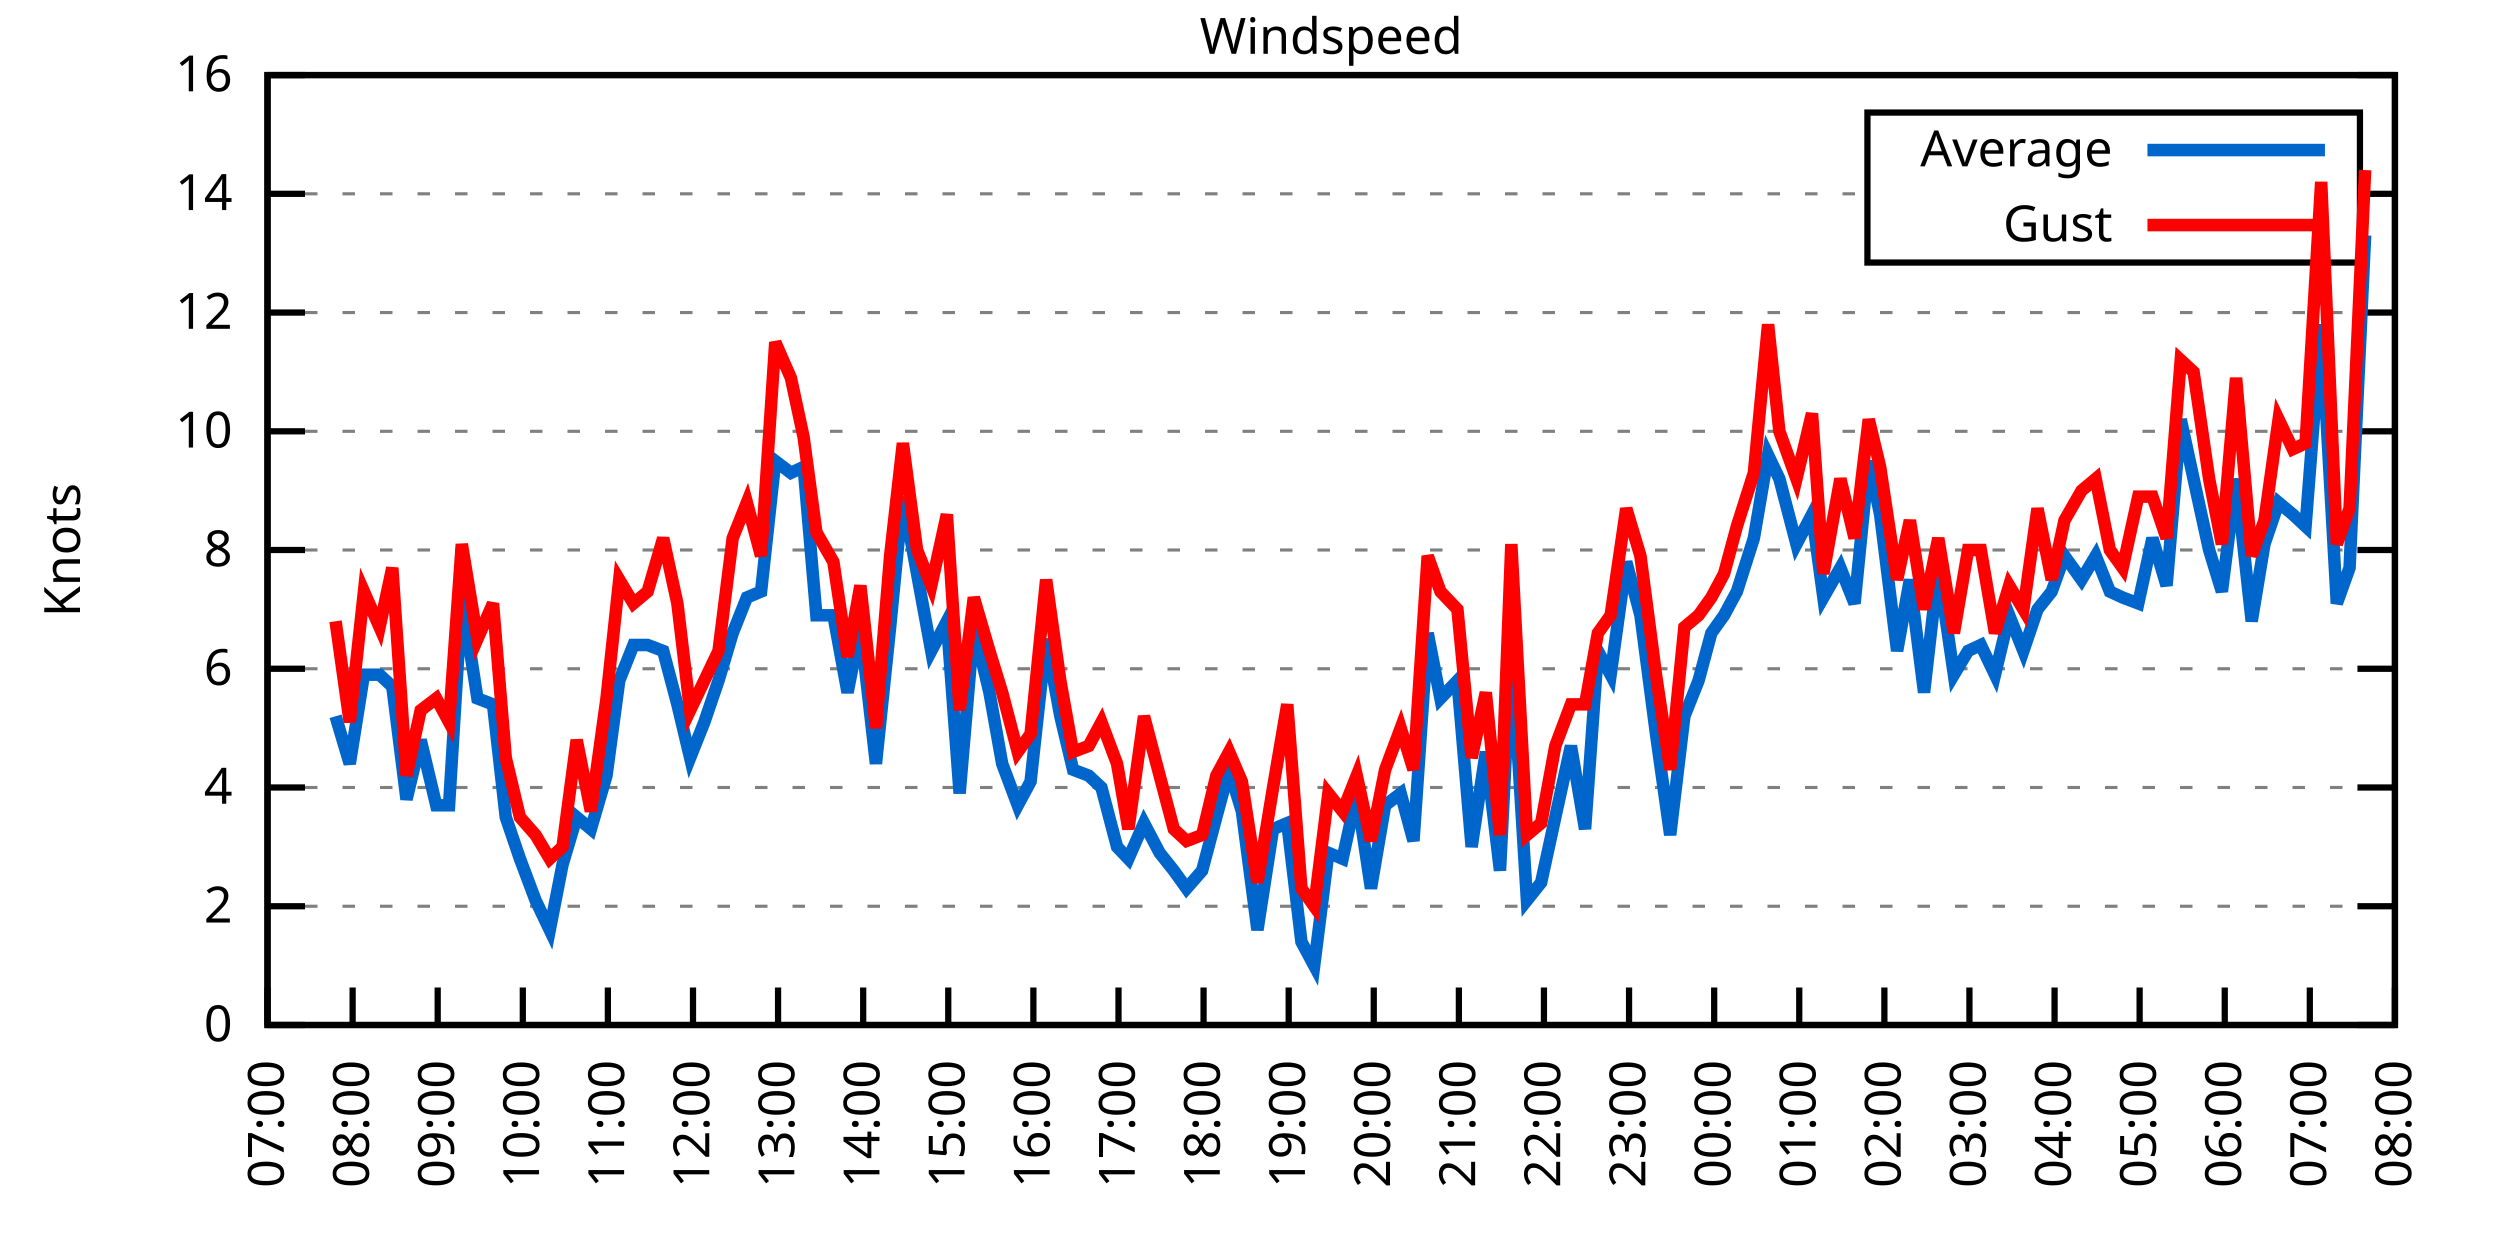
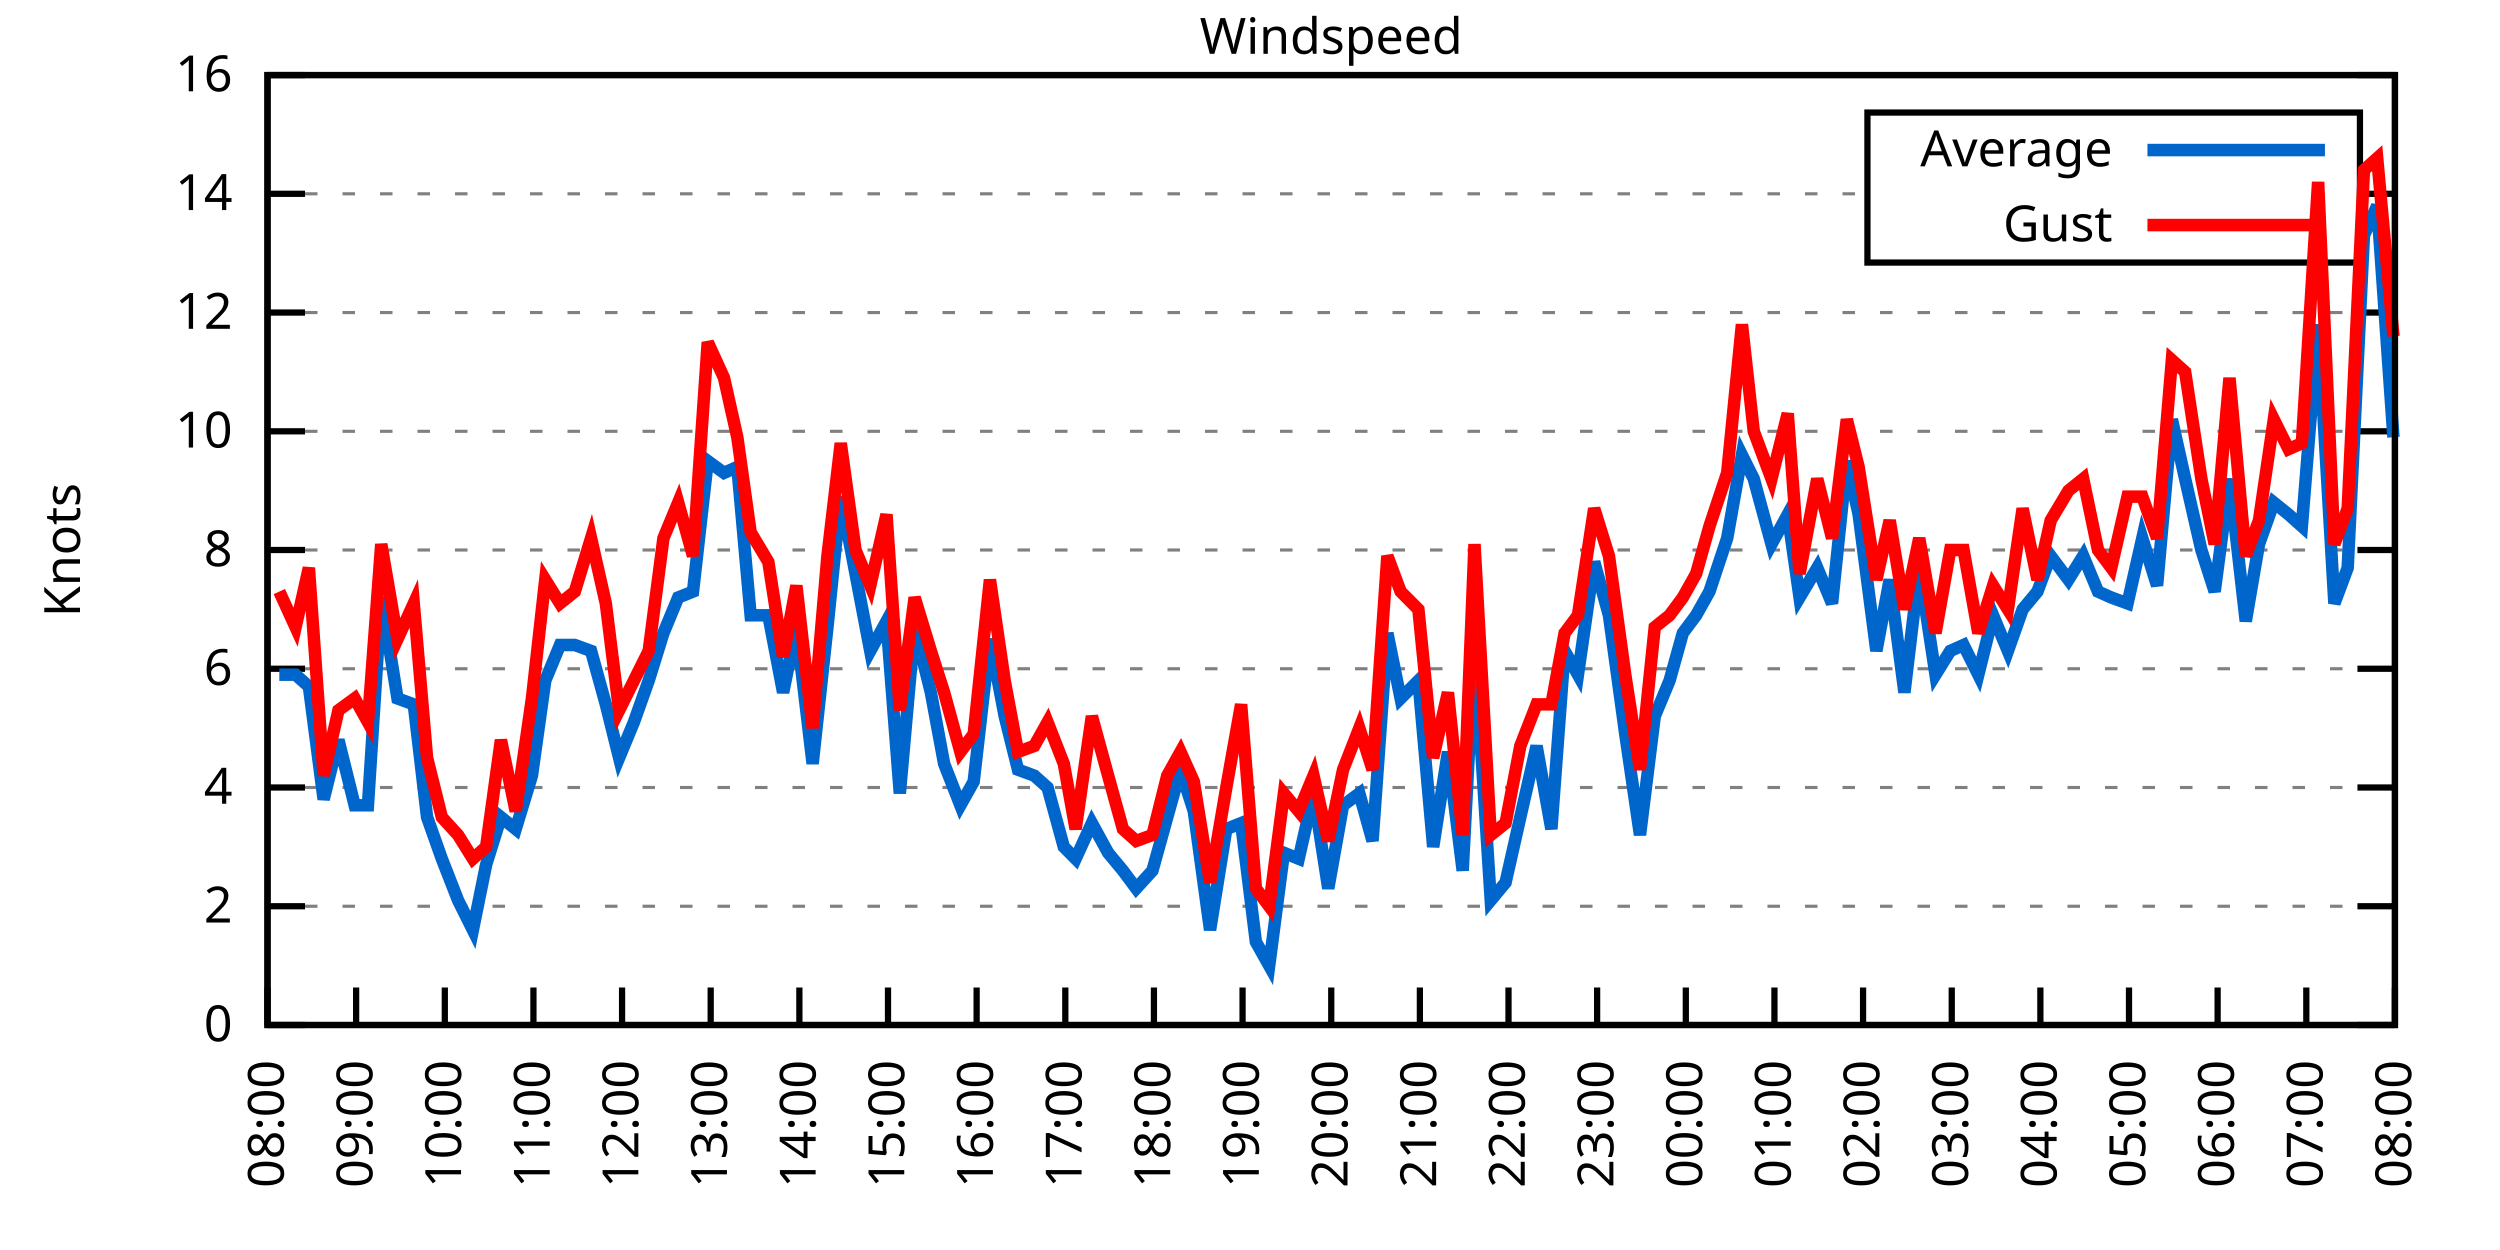
<svg xmlns="http://www.w3.org/2000/svg" xmlns:xlink="http://www.w3.org/1999/xlink" width="400" height="200" viewBox="0 0 400 200">
  <g id="gnuplot_canvas">
    <rect x="0" y="0" width="400" height="200" fill="none" />
    <defs>
      <circle id="gpDot" r="0.5" stroke-width="0.5" stroke="currentColor" />
      <path id="gpPt0" stroke-width="0.333" stroke="currentColor" d="M-1,0 h2 M0,-1 v2" />
      <path id="gpPt1" stroke-width="0.333" stroke="currentColor" d="M-1,-1 L1,1 M1,-1 L-1,1" />
      <path id="gpPt2" stroke-width="0.333" stroke="currentColor" d="M-1,0 L1,0 M0,-1 L0,1 M-1,-1 L1,1 M-1,1 L1,-1" />
      <rect id="gpPt3" stroke-width="0.333" stroke="currentColor" x="-1" y="-1" width="2" height="2" />
      <rect id="gpPt4" stroke-width="0.333" stroke="currentColor" fill="currentColor" x="-1" y="-1" width="2" height="2" />
      <circle id="gpPt5" stroke-width="0.333" stroke="currentColor" cx="0" cy="0" r="1" />
      <use xlink:href="#gpPt5" id="gpPt6" fill="currentColor" stroke="none" />
      <path id="gpPt7" stroke-width="0.333" stroke="currentColor" d="M0,-1.33 L-1.33,0.67 L1.33,0.67 z" />
      <use xlink:href="#gpPt7" id="gpPt8" fill="currentColor" stroke="none" />
      <use xlink:href="#gpPt7" id="gpPt9" stroke="currentColor" transform="rotate(180)" />
      <use xlink:href="#gpPt9" id="gpPt10" fill="currentColor" stroke="none" />
      <use xlink:href="#gpPt3" id="gpPt11" stroke="currentColor" transform="rotate(45)" />
      <use xlink:href="#gpPt11" id="gpPt12" fill="currentColor" stroke="none" />
      <path id="gpPt13" stroke-width="0.333" stroke="currentColor" d="M0,1.330 L1.265,0.411 L0.782,-1.067 L-0.782,-1.076 L-1.265,0.411 z" />
      <use xlink:href="#gpPt13" id="gpPt14" fill="currentColor" stroke="none" />
      <filter id="textbox" filterUnits="objectBoundingBox" x="0" y="0" height="1" width="1">
        <feFlood flood-color="white" flood-opacity="1" result="bgnd" />
        <feComposite in="SourceGraphic" in2="bgnd" operator="atop" />
      </filter>
      <filter id="greybox" filterUnits="objectBoundingBox" x="0" y="0" height="1" width="1">
        <feFlood flood-color="lightgrey" flood-opacity="1" result="grey" />
        <feComposite in="SourceGraphic" in2="grey" operator="atop" />
      </filter>
    </defs>
    <g fill="none" color="white" stroke="currentColor" stroke-width="1.00" stroke-linecap="butt" stroke-linejoin="miter">
</g>
    <g fill="none" color="black" stroke="currentColor" stroke-width="1.00" stroke-linecap="butt" stroke-linejoin="miter">
      <g stroke="none" shape-rendering="crispEdges">
        <polygon fill="rgb(255, 255, 255)" points="42.80,164.00 383.18,164.00 383.18,12.02 42.80,12.02 " />
      </g>
    </g>
    <g fill="none" color="black" stroke="currentColor" stroke-width="1.00" stroke-linecap="butt" stroke-linejoin="miter">
</g>
    <g fill="none" color="black" stroke="black" stroke-width="0.50" stroke-linecap="butt" stroke-linejoin="miter">
</g>
    <g fill="none" color="gray" stroke="currentColor" stroke-width="0.50" stroke-linecap="butt" stroke-linejoin="miter">
      <path stroke="gray" stroke-dasharray="2,4" class="gridline" d="M42.80,164.00 L383.19,164.00  " />
    </g>
    <g fill="none" color="gray" stroke="gray" stroke-width="1.00" stroke-linecap="butt" stroke-linejoin="miter">
</g>
    <g fill="none" color="black" stroke="currentColor" stroke-width="1.00" stroke-linecap="butt" stroke-linejoin="miter">
      <path stroke="black" d="M42.80,164.00 L48.80,164.00 M383.19,164.00 L377.19,164.00  " />
      <g transform="translate(37.20,166.60)" stroke="none" fill="black" font-family="Sans" font-size="8.00" text-anchor="end">
        <text>
          <tspan font-family="Sans"> 0</tspan>
        </text>
      </g>
    </g>
    <g fill="none" color="black" stroke="currentColor" stroke-width="1.00" stroke-linecap="butt" stroke-linejoin="miter">
</g>
    <g fill="none" color="black" stroke="black" stroke-width="0.50" stroke-linecap="butt" stroke-linejoin="miter">
</g>
    <g fill="none" color="gray" stroke="currentColor" stroke-width="0.50" stroke-linecap="butt" stroke-linejoin="miter">
      <path stroke="gray" stroke-dasharray="2,4" class="gridline" d="M42.80,145.00 L383.19,145.00  " />
    </g>
    <g fill="none" color="gray" stroke="gray" stroke-width="1.00" stroke-linecap="butt" stroke-linejoin="miter">
</g>
    <g fill="none" color="black" stroke="currentColor" stroke-width="1.00" stroke-linecap="butt" stroke-linejoin="miter">
      <path stroke="black" d="M42.80,145.00 L48.80,145.00 M383.19,145.00 L377.19,145.00  " />
      <g transform="translate(37.20,147.60)" stroke="none" fill="black" font-family="Sans" font-size="8.00" text-anchor="end">
        <text>
          <tspan font-family="Sans"> 2</tspan>
        </text>
      </g>
    </g>
    <g fill="none" color="black" stroke="currentColor" stroke-width="1.00" stroke-linecap="butt" stroke-linejoin="miter">
</g>
    <g fill="none" color="black" stroke="black" stroke-width="0.50" stroke-linecap="butt" stroke-linejoin="miter">
</g>
    <g fill="none" color="gray" stroke="currentColor" stroke-width="0.50" stroke-linecap="butt" stroke-linejoin="miter">
      <path stroke="gray" stroke-dasharray="2,4" class="gridline" d="M42.80,126.00 L383.19,126.00  " />
    </g>
    <g fill="none" color="gray" stroke="gray" stroke-width="1.00" stroke-linecap="butt" stroke-linejoin="miter">
</g>
    <g fill="none" color="black" stroke="currentColor" stroke-width="1.00" stroke-linecap="butt" stroke-linejoin="miter">
      <path stroke="black" d="M42.80,126.00 L48.80,126.00 M383.19,126.00 L377.19,126.00  " />
      <g transform="translate(37.20,128.60)" stroke="none" fill="black" font-family="Sans" font-size="8.00" text-anchor="end">
        <text>
          <tspan font-family="Sans"> 4</tspan>
        </text>
      </g>
    </g>
    <g fill="none" color="black" stroke="currentColor" stroke-width="1.00" stroke-linecap="butt" stroke-linejoin="miter">
</g>
    <g fill="none" color="black" stroke="black" stroke-width="0.50" stroke-linecap="butt" stroke-linejoin="miter">
</g>
    <g fill="none" color="gray" stroke="currentColor" stroke-width="0.50" stroke-linecap="butt" stroke-linejoin="miter">
      <path stroke="gray" stroke-dasharray="2,4" class="gridline" d="M42.80,107.00 L383.19,107.00  " />
    </g>
    <g fill="none" color="gray" stroke="gray" stroke-width="1.00" stroke-linecap="butt" stroke-linejoin="miter">
</g>
    <g fill="none" color="black" stroke="currentColor" stroke-width="1.00" stroke-linecap="butt" stroke-linejoin="miter">
      <path stroke="black" d="M42.80,107.00 L48.80,107.00 M383.19,107.00 L377.19,107.00  " />
      <g transform="translate(37.20,109.60)" stroke="none" fill="black" font-family="Sans" font-size="8.00" text-anchor="end">
        <text>
          <tspan font-family="Sans"> 6</tspan>
        </text>
      </g>
    </g>
    <g fill="none" color="black" stroke="currentColor" stroke-width="1.00" stroke-linecap="butt" stroke-linejoin="miter">
</g>
    <g fill="none" color="black" stroke="black" stroke-width="0.50" stroke-linecap="butt" stroke-linejoin="miter">
</g>
    <g fill="none" color="gray" stroke="currentColor" stroke-width="0.50" stroke-linecap="butt" stroke-linejoin="miter">
      <path stroke="gray" stroke-dasharray="2,4" class="gridline" d="M42.80,88.00 L383.19,88.00  " />
    </g>
    <g fill="none" color="gray" stroke="gray" stroke-width="1.00" stroke-linecap="butt" stroke-linejoin="miter">
</g>
    <g fill="none" color="black" stroke="currentColor" stroke-width="1.00" stroke-linecap="butt" stroke-linejoin="miter">
      <path stroke="black" d="M42.80,88.00 L48.80,88.00 M383.19,88.00 L377.19,88.00  " />
      <g transform="translate(37.20,90.60)" stroke="none" fill="black" font-family="Sans" font-size="8.00" text-anchor="end">
        <text>
          <tspan font-family="Sans"> 8</tspan>
        </text>
      </g>
    </g>
    <g fill="none" color="black" stroke="currentColor" stroke-width="1.00" stroke-linecap="butt" stroke-linejoin="miter">
</g>
    <g fill="none" color="black" stroke="black" stroke-width="0.50" stroke-linecap="butt" stroke-linejoin="miter">
</g>
    <g fill="none" color="gray" stroke="currentColor" stroke-width="0.50" stroke-linecap="butt" stroke-linejoin="miter">
      <path stroke="gray" stroke-dasharray="2,4" class="gridline" d="M42.80,69.01 L383.19,69.01  " />
    </g>
    <g fill="none" color="gray" stroke="gray" stroke-width="1.00" stroke-linecap="butt" stroke-linejoin="miter">
</g>
    <g fill="none" color="black" stroke="currentColor" stroke-width="1.00" stroke-linecap="butt" stroke-linejoin="miter">
      <path stroke="black" d="M42.80,69.01 L48.80,69.01 M383.19,69.01 L377.19,69.01  " />
      <g transform="translate(37.20,71.61)" stroke="none" fill="black" font-family="Sans" font-size="8.00" text-anchor="end">
        <text>
          <tspan font-family="Sans"> 10</tspan>
        </text>
      </g>
    </g>
    <g fill="none" color="black" stroke="currentColor" stroke-width="1.00" stroke-linecap="butt" stroke-linejoin="miter">
</g>
    <g fill="none" color="black" stroke="black" stroke-width="0.50" stroke-linecap="butt" stroke-linejoin="miter">
</g>
    <g fill="none" color="gray" stroke="currentColor" stroke-width="0.50" stroke-linecap="butt" stroke-linejoin="miter">
      <path stroke="gray" stroke-dasharray="2,4" class="gridline" d="M42.80,50.01 L383.19,50.01  " />
    </g>
    <g fill="none" color="gray" stroke="gray" stroke-width="1.00" stroke-linecap="butt" stroke-linejoin="miter">
</g>
    <g fill="none" color="black" stroke="currentColor" stroke-width="1.00" stroke-linecap="butt" stroke-linejoin="miter">
      <path stroke="black" d="M42.80,50.01 L48.80,50.01 M383.19,50.01 L377.19,50.01  " />
      <g transform="translate(37.20,52.61)" stroke="none" fill="black" font-family="Sans" font-size="8.00" text-anchor="end">
        <text>
          <tspan font-family="Sans"> 12</tspan>
        </text>
      </g>
    </g>
    <g fill="none" color="black" stroke="currentColor" stroke-width="1.00" stroke-linecap="butt" stroke-linejoin="miter">
</g>
    <g fill="none" color="black" stroke="black" stroke-width="0.50" stroke-linecap="butt" stroke-linejoin="miter">
</g>
    <g fill="none" color="gray" stroke="currentColor" stroke-width="0.50" stroke-linecap="butt" stroke-linejoin="miter">
      <path stroke="gray" stroke-dasharray="2,4" class="gridline" d="M42.80,31.01 L298.79,31.01 M377.59,31.01 L383.19,31.01  " />
    </g>
    <g fill="none" color="gray" stroke="gray" stroke-width="1.00" stroke-linecap="butt" stroke-linejoin="miter">
</g>
    <g fill="none" color="black" stroke="currentColor" stroke-width="1.00" stroke-linecap="butt" stroke-linejoin="miter">
      <path stroke="black" d="M42.80,31.01 L48.80,31.01 M383.19,31.01 L377.19,31.01  " />
      <g transform="translate(37.20,33.61)" stroke="none" fill="black" font-family="Sans" font-size="8.00" text-anchor="end">
        <text>
          <tspan font-family="Sans"> 14</tspan>
        </text>
      </g>
    </g>
    <g fill="none" color="black" stroke="currentColor" stroke-width="1.00" stroke-linecap="butt" stroke-linejoin="miter">
</g>
    <g fill="none" color="black" stroke="black" stroke-width="0.50" stroke-linecap="butt" stroke-linejoin="miter">
</g>
    <g fill="none" color="gray" stroke="currentColor" stroke-width="0.50" stroke-linecap="butt" stroke-linejoin="miter">
      <path stroke="gray" stroke-dasharray="2,4" class="gridline" d="M42.80,12.01 L383.19,12.01  " />
    </g>
    <g fill="none" color="gray" stroke="gray" stroke-width="1.00" stroke-linecap="butt" stroke-linejoin="miter">
</g>
    <g fill="none" color="black" stroke="currentColor" stroke-width="1.00" stroke-linecap="butt" stroke-linejoin="miter">
      <path stroke="black" d="M42.80,12.01 L48.80,12.01 M383.19,12.01 L377.19,12.01  " />
      <g transform="translate(37.20,14.61)" stroke="none" fill="black" font-family="Sans" font-size="8.00" text-anchor="end">
        <text>
          <tspan font-family="Sans"> 16</tspan>
        </text>
      </g>
    </g>
    <g fill="none" color="black" stroke="currentColor" stroke-width="1.00" stroke-linecap="butt" stroke-linejoin="miter">
      <path stroke="black" d="M42.80,164.00 L42.80,158.00  " />
      <g transform="translate(45.40,169.60) rotate(270.00)" stroke="none" fill="black" font-family="Sans" font-size="8.00" text-anchor="end">
        <text>
-           <tspan font-family="Sans">07:00</tspan>
-         </text>
-       </g>
-     </g>
-     <g fill="none" color="black" stroke="currentColor" stroke-width="1.00" stroke-linecap="butt" stroke-linejoin="miter">
-       <path stroke="black" d="M56.42,164.00 L56.42,158.00  " />
-       <g transform="translate(59.02,169.60) rotate(270.00)" stroke="none" fill="black" font-family="Sans" font-size="8.00" text-anchor="end">
-         <text>
          <tspan font-family="Sans">08:00</tspan>
        </text>
      </g>
    </g>
    <g fill="none" color="black" stroke="currentColor" stroke-width="1.00" stroke-linecap="butt" stroke-linejoin="miter">
-       <path stroke="black" d="M70.03,164.00 L70.03,158.00  " />
-       <g transform="translate(72.63,169.60) rotate(270.00)" stroke="none" fill="black" font-family="Sans" font-size="8.00" text-anchor="end">
+       <path stroke="black" d="M56.98,164.00 L56.98,158.00  " />
+       <g transform="translate(59.58,169.60) rotate(270.00)" stroke="none" fill="black" font-family="Sans" font-size="8.00" text-anchor="end">
        <text>
          <tspan font-family="Sans">09:00</tspan>
        </text>
      </g>
    </g>
    <g fill="none" color="black" stroke="currentColor" stroke-width="1.00" stroke-linecap="butt" stroke-linejoin="miter">
-       <path stroke="black" d="M83.65,164.00 L83.65,158.00  " />
-       <g transform="translate(86.25,169.60) rotate(270.00)" stroke="none" fill="black" font-family="Sans" font-size="8.00" text-anchor="end">
+       <path stroke="black" d="M71.17,164.00 L71.17,158.00  " />
+       <g transform="translate(73.77,169.60) rotate(270.00)" stroke="none" fill="black" font-family="Sans" font-size="8.00" text-anchor="end">
        <text>
          <tspan font-family="Sans">10:00</tspan>
        </text>
      </g>
    </g>
    <g fill="none" color="black" stroke="currentColor" stroke-width="1.00" stroke-linecap="butt" stroke-linejoin="miter">
-       <path stroke="black" d="M97.26,164.00 L97.26,158.00  " />
-       <g transform="translate(99.86,169.60) rotate(270.00)" stroke="none" fill="black" font-family="Sans" font-size="8.00" text-anchor="end">
+       <path stroke="black" d="M85.35,164.00 L85.35,158.00  " />
+       <g transform="translate(87.95,169.60) rotate(270.00)" stroke="none" fill="black" font-family="Sans" font-size="8.00" text-anchor="end">
        <text>
          <tspan font-family="Sans">11:00</tspan>
        </text>
      </g>
    </g>
    <g fill="none" color="black" stroke="currentColor" stroke-width="1.00" stroke-linecap="butt" stroke-linejoin="miter">
-       <path stroke="black" d="M110.88,164.00 L110.88,158.00  " />
-       <g transform="translate(113.48,169.60) rotate(270.00)" stroke="none" fill="black" font-family="Sans" font-size="8.00" text-anchor="end">
+       <path stroke="black" d="M99.53,164.00 L99.53,158.00  " />
+       <g transform="translate(102.13,169.60) rotate(270.00)" stroke="none" fill="black" font-family="Sans" font-size="8.00" text-anchor="end">
        <text>
          <tspan font-family="Sans">12:00</tspan>
        </text>
      </g>
    </g>
    <g fill="none" color="black" stroke="currentColor" stroke-width="1.00" stroke-linecap="butt" stroke-linejoin="miter">
-       <path stroke="black" d="M124.49,164.00 L124.49,158.00  " />
-       <g transform="translate(127.09,169.60) rotate(270.00)" stroke="none" fill="black" font-family="Sans" font-size="8.00" text-anchor="end">
+       <path stroke="black" d="M113.71,164.00 L113.71,158.00  " />
+       <g transform="translate(116.31,169.60) rotate(270.00)" stroke="none" fill="black" font-family="Sans" font-size="8.00" text-anchor="end">
        <text>
          <tspan font-family="Sans">13:00</tspan>
        </text>
      </g>
    </g>
    <g fill="none" color="black" stroke="currentColor" stroke-width="1.00" stroke-linecap="butt" stroke-linejoin="miter">
-       <path stroke="black" d="M138.11,164.00 L138.11,158.00  " />
-       <g transform="translate(140.71,169.60) rotate(270.00)" stroke="none" fill="black" font-family="Sans" font-size="8.00" text-anchor="end">
+       <path stroke="black" d="M127.90,164.00 L127.90,158.00  " />
+       <g transform="translate(130.50,169.60) rotate(270.00)" stroke="none" fill="black" font-family="Sans" font-size="8.00" text-anchor="end">
        <text>
          <tspan font-family="Sans">14:00</tspan>
        </text>
      </g>
    </g>
    <g fill="none" color="black" stroke="currentColor" stroke-width="1.00" stroke-linecap="butt" stroke-linejoin="miter">
-       <path stroke="black" d="M151.72,164.00 L151.72,158.00  " />
-       <g transform="translate(154.32,169.60) rotate(270.00)" stroke="none" fill="black" font-family="Sans" font-size="8.00" text-anchor="end">
+       <path stroke="black" d="M142.08,164.00 L142.08,158.00  " />
+       <g transform="translate(144.68,169.60) rotate(270.00)" stroke="none" fill="black" font-family="Sans" font-size="8.00" text-anchor="end">
        <text>
          <tspan font-family="Sans">15:00</tspan>
        </text>
      </g>
    </g>
    <g fill="none" color="black" stroke="currentColor" stroke-width="1.00" stroke-linecap="butt" stroke-linejoin="miter">
-       <path stroke="black" d="M165.34,164.00 L165.34,158.00  " />
-       <g transform="translate(167.94,169.60) rotate(270.00)" stroke="none" fill="black" font-family="Sans" font-size="8.00" text-anchor="end">
+       <path stroke="black" d="M156.26,164.00 L156.26,158.00  " />
+       <g transform="translate(158.86,169.60) rotate(270.00)" stroke="none" fill="black" font-family="Sans" font-size="8.00" text-anchor="end">
        <text>
          <tspan font-family="Sans">16:00</tspan>
        </text>
      </g>
    </g>
    <g fill="none" color="black" stroke="currentColor" stroke-width="1.00" stroke-linecap="butt" stroke-linejoin="miter">
-       <path stroke="black" d="M178.96,164.00 L178.96,158.00  " />
-       <g transform="translate(181.56,169.60) rotate(270.00)" stroke="none" fill="black" font-family="Sans" font-size="8.00" text-anchor="end">
+       <path stroke="black" d="M170.45,164.00 L170.45,158.00  " />
+       <g transform="translate(173.05,169.60) rotate(270.00)" stroke="none" fill="black" font-family="Sans" font-size="8.00" text-anchor="end">
        <text>
          <tspan font-family="Sans">17:00</tspan>
        </text>
      </g>
    </g>
    <g fill="none" color="black" stroke="currentColor" stroke-width="1.00" stroke-linecap="butt" stroke-linejoin="miter">
-       <path stroke="black" d="M192.57,164.00 L192.57,158.00  " />
-       <g transform="translate(195.17,169.60) rotate(270.00)" stroke="none" fill="black" font-family="Sans" font-size="8.00" text-anchor="end">
+       <path stroke="black" d="M184.63,164.00 L184.63,158.00  " />
+       <g transform="translate(187.23,169.60) rotate(270.00)" stroke="none" fill="black" font-family="Sans" font-size="8.00" text-anchor="end">
        <text>
          <tspan font-family="Sans">18:00</tspan>
        </text>
      </g>
    </g>
    <g fill="none" color="black" stroke="currentColor" stroke-width="1.00" stroke-linecap="butt" stroke-linejoin="miter">
-       <path stroke="black" d="M206.19,164.00 L206.19,158.00  " />
-       <g transform="translate(208.79,169.60) rotate(270.00)" stroke="none" fill="black" font-family="Sans" font-size="8.00" text-anchor="end">
+       <path stroke="black" d="M198.81,164.00 L198.81,158.00  " />
+       <g transform="translate(201.41,169.60) rotate(270.00)" stroke="none" fill="black" font-family="Sans" font-size="8.00" text-anchor="end">
        <text>
          <tspan font-family="Sans">19:00</tspan>
        </text>
      </g>
    </g>
    <g fill="none" color="black" stroke="currentColor" stroke-width="1.00" stroke-linecap="butt" stroke-linejoin="miter">
-       <path stroke="black" d="M219.80,164.00 L219.80,158.00  " />
-       <g transform="translate(222.40,169.60) rotate(270.00)" stroke="none" fill="black" font-family="Sans" font-size="8.00" text-anchor="end">
+       <path stroke="black" d="M213.00,164.00 L213.00,158.00  " />
+       <g transform="translate(215.60,169.60) rotate(270.00)" stroke="none" fill="black" font-family="Sans" font-size="8.00" text-anchor="end">
        <text>
          <tspan font-family="Sans">20:00</tspan>
        </text>
      </g>
    </g>
    <g fill="none" color="black" stroke="currentColor" stroke-width="1.00" stroke-linecap="butt" stroke-linejoin="miter">
-       <path stroke="black" d="M233.42,164.00 L233.42,158.00  " />
-       <g transform="translate(236.02,169.60) rotate(270.00)" stroke="none" fill="black" font-family="Sans" font-size="8.00" text-anchor="end">
+       <path stroke="black" d="M227.18,164.00 L227.18,158.00  " />
+       <g transform="translate(229.78,169.60) rotate(270.00)" stroke="none" fill="black" font-family="Sans" font-size="8.00" text-anchor="end">
        <text>
          <tspan font-family="Sans">21:00</tspan>
        </text>
      </g>
    </g>
    <g fill="none" color="black" stroke="currentColor" stroke-width="1.00" stroke-linecap="butt" stroke-linejoin="miter">
-       <path stroke="black" d="M247.03,164.00 L247.03,158.00  " />
-       <g transform="translate(249.63,169.60) rotate(270.00)" stroke="none" fill="black" font-family="Sans" font-size="8.00" text-anchor="end">
+       <path stroke="black" d="M241.36,164.00 L241.36,158.00  " />
+       <g transform="translate(243.96,169.60) rotate(270.00)" stroke="none" fill="black" font-family="Sans" font-size="8.00" text-anchor="end">
        <text>
          <tspan font-family="Sans">22:00</tspan>
        </text>
      </g>
    </g>
    <g fill="none" color="black" stroke="currentColor" stroke-width="1.00" stroke-linecap="butt" stroke-linejoin="miter">
-       <path stroke="black" d="M260.65,164.00 L260.65,158.00  " />
-       <g transform="translate(263.25,169.60) rotate(270.00)" stroke="none" fill="black" font-family="Sans" font-size="8.00" text-anchor="end">
+       <path stroke="black" d="M255.54,164.00 L255.54,158.00  " />
+       <g transform="translate(258.14,169.60) rotate(270.00)" stroke="none" fill="black" font-family="Sans" font-size="8.00" text-anchor="end">
        <text>
          <tspan font-family="Sans">23:00</tspan>
        </text>
      </g>
    </g>
    <g fill="none" color="black" stroke="currentColor" stroke-width="1.00" stroke-linecap="butt" stroke-linejoin="miter">
-       <path stroke="black" d="M274.27,164.00 L274.27,158.00  " />
-       <g transform="translate(276.87,169.60) rotate(270.00)" stroke="none" fill="black" font-family="Sans" font-size="8.00" text-anchor="end">
+       <path stroke="black" d="M269.73,164.00 L269.73,158.00  " />
+       <g transform="translate(272.33,169.60) rotate(270.00)" stroke="none" fill="black" font-family="Sans" font-size="8.00" text-anchor="end">
        <text>
          <tspan font-family="Sans">00:00</tspan>
        </text>
      </g>
    </g>
    <g fill="none" color="black" stroke="currentColor" stroke-width="1.00" stroke-linecap="butt" stroke-linejoin="miter">
-       <path stroke="black" d="M287.88,164.00 L287.88,158.00  " />
-       <g transform="translate(290.48,169.60) rotate(270.00)" stroke="none" fill="black" font-family="Sans" font-size="8.00" text-anchor="end">
+       <path stroke="black" d="M283.91,164.00 L283.91,158.00  " />
+       <g transform="translate(286.51,169.60) rotate(270.00)" stroke="none" fill="black" font-family="Sans" font-size="8.00" text-anchor="end">
        <text>
          <tspan font-family="Sans">01:00</tspan>
        </text>
      </g>
    </g>
    <g fill="none" color="black" stroke="currentColor" stroke-width="1.00" stroke-linecap="butt" stroke-linejoin="miter">
-       <path stroke="black" d="M301.50,164.00 L301.50,158.00  " />
-       <g transform="translate(304.10,169.60) rotate(270.00)" stroke="none" fill="black" font-family="Sans" font-size="8.00" text-anchor="end">
+       <path stroke="black" d="M298.09,164.00 L298.09,158.00  " />
+       <g transform="translate(300.69,169.60) rotate(270.00)" stroke="none" fill="black" font-family="Sans" font-size="8.00" text-anchor="end">
        <text>
          <tspan font-family="Sans">02:00</tspan>
        </text>
      </g>
    </g>
    <g fill="none" color="black" stroke="currentColor" stroke-width="1.00" stroke-linecap="butt" stroke-linejoin="miter">
-       <path stroke="black" d="M315.11,164.00 L315.11,158.00  " />
-       <g transform="translate(317.71,169.60) rotate(270.00)" stroke="none" fill="black" font-family="Sans" font-size="8.00" text-anchor="end">
+       <path stroke="black" d="M312.28,164.00 L312.28,158.00  " />
+       <g transform="translate(314.88,169.60) rotate(270.00)" stroke="none" fill="black" font-family="Sans" font-size="8.00" text-anchor="end">
        <text>
          <tspan font-family="Sans">03:00</tspan>
        </text>
      </g>
    </g>
    <g fill="none" color="black" stroke="currentColor" stroke-width="1.00" stroke-linecap="butt" stroke-linejoin="miter">
-       <path stroke="black" d="M328.73,164.00 L328.73,158.00  " />
-       <g transform="translate(331.33,169.60) rotate(270.00)" stroke="none" fill="black" font-family="Sans" font-size="8.00" text-anchor="end">
+       <path stroke="black" d="M326.46,164.00 L326.46,158.00  " />
+       <g transform="translate(329.06,169.60) rotate(270.00)" stroke="none" fill="black" font-family="Sans" font-size="8.00" text-anchor="end">
        <text>
          <tspan font-family="Sans">04:00</tspan>
        </text>
      </g>
    </g>
    <g fill="none" color="black" stroke="currentColor" stroke-width="1.00" stroke-linecap="butt" stroke-linejoin="miter">
-       <path stroke="black" d="M342.34,164.00 L342.34,158.00  " />
-       <g transform="translate(344.94,169.60) rotate(270.00)" stroke="none" fill="black" font-family="Sans" font-size="8.00" text-anchor="end">
+       <path stroke="black" d="M340.64,164.00 L340.64,158.00  " />
+       <g transform="translate(343.24,169.60) rotate(270.00)" stroke="none" fill="black" font-family="Sans" font-size="8.00" text-anchor="end">
        <text>
          <tspan font-family="Sans">05:00</tspan>
        </text>
      </g>
    </g>
    <g fill="none" color="black" stroke="currentColor" stroke-width="1.00" stroke-linecap="butt" stroke-linejoin="miter">
-       <path stroke="black" d="M355.96,164.00 L355.96,158.00  " />
-       <g transform="translate(358.56,169.60) rotate(270.00)" stroke="none" fill="black" font-family="Sans" font-size="8.00" text-anchor="end">
+       <path stroke="black" d="M354.82,164.00 L354.82,158.00  " />
+       <g transform="translate(357.42,169.60) rotate(270.00)" stroke="none" fill="black" font-family="Sans" font-size="8.00" text-anchor="end">
        <text>
          <tspan font-family="Sans">06:00</tspan>
        </text>
      </g>
    </g>
    <g fill="none" color="black" stroke="currentColor" stroke-width="1.00" stroke-linecap="butt" stroke-linejoin="miter">
-       <path stroke="black" d="M369.57,164.00 L369.57,158.00  " />
-       <g transform="translate(372.17,169.60) rotate(270.00)" stroke="none" fill="black" font-family="Sans" font-size="8.00" text-anchor="end">
+       <path stroke="black" d="M369.01,164.00 L369.01,158.00  " />
+       <g transform="translate(371.61,169.60) rotate(270.00)" stroke="none" fill="black" font-family="Sans" font-size="8.00" text-anchor="end">
        <text>
          <tspan font-family="Sans">07:00</tspan>
        </text>
      </g>
    </g>
    <g fill="none" color="black" stroke="currentColor" stroke-width="1.00" stroke-linecap="butt" stroke-linejoin="miter">
      <path stroke="black" d="M383.19,164.00 L383.19,158.00  " />
      <g transform="translate(385.79,169.60) rotate(270.00)" stroke="none" fill="black" font-family="Sans" font-size="8.00" text-anchor="end">
        <text>
          <tspan font-family="Sans">08:00</tspan>
        </text>
      </g>
    </g>
    <g fill="none" color="black" stroke="currentColor" stroke-width="1.00" stroke-linecap="butt" stroke-linejoin="miter">
</g>
    <g fill="none" color="black" stroke="currentColor" stroke-width="1.00" stroke-linecap="butt" stroke-linejoin="miter">
      <path stroke="black" d="M42.80,12.01 L42.80,164.00 L383.19,164.00 L383.19,12.01 L42.80,12.01 Z  " />
    </g>
    <g fill="none" color="black" stroke="currentColor" stroke-width="1.00" stroke-linecap="butt" stroke-linejoin="miter">
</g>
    <g fill="none" color="black" stroke="currentColor" stroke-width="1.00" stroke-linecap="butt" stroke-linejoin="miter">
      <path stroke="black" d="M298.79,42.01 L298.79,18.01 L377.59,18.01 L377.59,42.01 L298.79,42.01 Z  " />
    </g>
    <g id="Windspeed_plot_1">
      <g fill="none" color="white" stroke="black" stroke-width="2.00" stroke-linecap="butt" stroke-linejoin="miter">
</g>
      <g fill="none" color="black" stroke="currentColor" stroke-width="2.00" stroke-linecap="butt" stroke-linejoin="miter">
        <g transform="translate(337.99,26.61)" stroke="none" fill="black" font-family="Sans" font-size="8.00" text-anchor="end">
          <text>
            <tspan font-family="Sans">Average</tspan>
          </text>
        </g>
      </g>
      <g fill="none" color="black" stroke="currentColor" stroke-width="2.00" stroke-linecap="butt" stroke-linejoin="miter">
-         <path stroke="rgb(  0, 102, 204)" d="M343.59,24.01 L371.99,24.01 M53.69,114.60 L55.96,122.20 L58.23,107.95 L60.73,107.95 L62.77,109.85 L65.04,127.90   L67.31,118.40 L69.80,128.85 L71.85,128.85 L73.89,95.60 L76.39,111.75 L78.88,112.70 L80.92,130.75 L83.19,137.40   L85.69,144.05 L87.96,148.80 L90.00,138.35 L92.27,130.75 L94.54,132.65 L97.04,124.10 L99.08,108.90 L101.35,103.20   L103.62,103.20 L106.11,104.15 L108.38,112.70 L110.42,121.25 L112.69,115.55 L114.96,108.90 L117.23,101.30 L119.50,95.60   L121.77,94.65 L124.04,73.76 L126.54,75.66 L128.58,74.71 L130.62,98.45 L133.34,98.45 L135.61,110.80 L137.66,100.35   L140.15,122.20 L142.42,100.35 L144.46,79.46 L146.73,91.80 L149.00,104.15 L151.50,99.40 L153.54,126.95 L155.81,100.35   L158.31,110.80 L160.35,122.20 L162.84,128.85 L164.89,125.05 L167.38,102.25 L169.65,114.60 L171.69,123.15 L174.19,124.10   L176.23,126.00 L178.73,135.50 L180.54,137.40 L183.04,131.70 L185.54,136.45 L187.81,139.30 L189.85,142.15 L192.34,139.30   L194.61,130.75 L196.66,123.15 L198.70,129.80 L201.19,148.80 L203.69,132.65 L205.96,131.70 L208.23,150.70 L210.27,154.50   L212.54,136.45 L214.81,137.40 L217.08,126.95 L219.35,142.15 L221.62,128.85 L224.11,126.95 L226.16,134.55 L228.43,101.30   L230.47,111.75 L233.19,108.90 L235.46,135.50 L237.73,120.30 L240.00,139.30 L241.81,103.20 L244.31,144.05 L246.58,141.20   L248.85,130.75 L251.35,119.35 L253.61,132.65 L255.66,104.15 L257.70,107.95 L260.20,89.90 L262.47,98.45 L264.96,117.45   L267.23,133.60 L269.50,114.60 L271.77,108.90 L273.81,101.30 L275.85,98.45 L277.90,94.65 L280.62,86.11 L282.89,72.81   L284.70,76.61 L287.43,87.06 L289.92,82.31 L291.74,95.60 L294.46,90.85 L296.73,96.55 L299.00,73.76 L300.82,82.31   L303.54,104.15 L305.58,92.75 L307.85,110.80 L310.12,90.85 L312.62,107.95 L314.89,104.15 L316.93,103.20 L319.20,107.95   L321.47,98.45 L323.74,104.15 L326.00,97.50 L328.27,94.65 L330.32,88.95 L333.04,92.75 L335.31,88.95 L337.58,94.65   L339.62,95.60 L342.12,96.55 L344.39,86.11 L346.65,93.70 L348.92,67.11 L350.97,76.61 L353.46,88.00 L355.50,94.65   L357.77,76.61 L360.27,99.40 L362.31,87.06 L364.58,80.41 L366.85,82.31 L368.89,84.21 L371.39,51.91 L373.89,96.55   L375.93,90.85 L378.42,37.66  " />
+         <path stroke="rgb(  0, 102, 204)" d="M343.59,24.01 L371.99,24.01 M44.69,107.95 L47.29,107.95 L49.42,109.85 L51.78,127.90 L54.15,118.40 L56.75,128.85   L58.87,128.85 L61.00,95.60 L63.60,111.75 L66.20,112.70 L68.33,130.75 L70.69,137.40 L73.29,144.05 L75.66,148.80   L77.78,138.35 L80.15,130.75 L82.51,132.65 L85.11,124.10 L87.24,108.90 L89.60,103.20 L91.97,103.20 L94.57,104.15   L96.93,112.70 L99.06,121.25 L101.42,115.55 L103.79,108.90 L106.15,101.30 L108.51,95.60 L110.88,94.65 L113.24,73.76   L115.84,75.66 L117.97,74.71 L120.10,98.45 L122.93,98.45 L125.30,110.80 L127.42,100.35 L130.02,122.20 L132.39,100.35   L134.52,79.46 L136.88,91.80 L139.24,104.15 L141.84,99.40 L143.97,126.95 L146.34,100.35 L148.94,110.80 L151.06,122.20   L153.66,128.85 L155.79,125.05 L158.39,102.25 L160.75,114.60 L162.88,123.15 L165.48,124.10 L167.61,126.00 L170.21,135.50   L172.10,137.40 L174.70,131.70 L177.30,136.45 L179.67,139.30 L181.79,142.15 L184.39,139.30 L186.76,130.75 L188.88,123.15   L191.01,129.80 L193.61,148.80 L196.21,132.65 L198.58,131.70 L200.94,150.70 L203.07,154.50 L205.43,136.45 L207.79,137.40   L210.16,126.95 L212.52,142.15 L214.89,128.85 L217.49,126.95 L219.61,134.55 L221.98,101.30 L224.10,111.75 L226.94,108.90   L229.31,135.50 L231.67,120.30 L234.03,139.30 L235.92,103.20 L238.52,144.05 L240.89,141.20 L243.25,130.75 L245.85,119.35   L248.22,132.65 L250.34,104.15 L252.47,107.95 L255.07,89.90 L257.43,98.45 L260.04,117.45 L262.40,133.60 L264.76,114.60   L267.13,108.90 L269.25,101.30 L271.38,98.45 L273.51,94.65 L276.35,86.11 L278.71,72.81 L280.60,76.61 L283.44,87.06   L286.04,82.31 L287.93,95.60 L290.76,90.85 L293.13,96.55 L295.49,73.76 L297.38,82.31 L300.22,104.15 L302.35,92.75   L304.71,110.80 L307.08,90.85 L309.68,107.95 L312.04,104.15 L314.17,103.20 L316.53,107.95 L318.89,98.45 L321.26,104.15   L323.62,97.50 L325.99,94.65 L328.11,88.95 L330.95,92.75 L333.31,88.95 L335.68,94.65 L337.80,95.60 L340.40,96.55   L342.77,86.11 L345.13,93.70 L347.50,67.11 L349.62,76.61 L352.22,88.00 L354.35,94.65 L356.72,76.61 L359.32,99.40   L361.44,87.06 L363.81,80.41 L366.17,82.31 L368.30,84.21 L370.90,51.91 L373.50,96.55 L375.63,90.85 L378.23,37.66   L380.35,32.91 L382.95,69.96  " />
      </g>
    </g>
    <g id="Windspeed_plot_2">
      <g fill="none" color="black" stroke="currentColor" stroke-width="2.00" stroke-linecap="butt" stroke-linejoin="miter">
        <g transform="translate(337.99,38.61)" stroke="none" fill="black" font-family="Sans" font-size="8.00" text-anchor="end">
          <text>
            <tspan font-family="Sans">Gust</tspan>
          </text>
        </g>
      </g>
      <g fill="none" color="black" stroke="currentColor" stroke-width="2.00" stroke-linecap="butt" stroke-linejoin="miter">
-         <path stroke="rgb(255,   0,   0)" d="M343.59,36.01 L371.99,36.01 M53.69,99.40 L55.96,115.55 L58.23,94.65 L60.73,100.35 L62.77,90.85 L65.04,124.10   L67.31,113.65 L69.80,111.75 L71.85,115.55 L73.89,87.06 L76.39,102.25 L78.88,96.55 L80.92,121.25 L83.19,130.75   L85.69,133.60 L87.96,137.40 L90.00,135.50 L92.27,118.40 L94.54,129.80 L97.04,111.75 L99.08,92.75 L101.35,96.55   L103.62,94.65 L106.11,86.11 L108.38,96.55 L110.42,113.65 L112.69,108.90 L114.96,104.15 L117.23,86.11 L119.50,80.41   L121.77,88.95 L124.04,54.76 L126.54,60.46 L128.58,69.96 L130.62,85.16 L133.34,89.90 L135.61,105.10 L137.66,93.70   L140.15,116.50 L142.42,88.95 L144.46,70.91 L146.73,88.00 L149.00,93.70 L151.50,82.31 L153.54,113.65 L155.81,95.60   L158.31,104.15 L160.35,110.80 L162.84,120.30 L164.89,117.45 L167.38,92.75 L169.65,108.90 L171.69,120.30 L174.19,119.35   L176.23,115.55 L178.73,122.20 L180.54,132.65 L183.04,114.60 L185.54,124.10 L187.81,132.65 L189.85,134.55 L192.34,133.60   L194.61,124.10 L196.66,120.30 L198.70,125.05 L201.19,141.20 L203.69,126.00 L205.96,112.70 L208.23,142.15 L210.27,145.00   L212.54,126.95 L214.81,129.80 L217.08,124.10 L219.35,134.55 L221.62,123.15 L224.11,116.50 L226.16,123.15 L228.43,88.95   L230.47,94.65 L233.19,97.50 L235.46,121.25 L237.73,110.80 L240.00,133.60 L241.81,87.06 L244.31,133.60 L246.58,131.70   L248.85,119.35 L251.35,112.70 L253.61,112.70 L255.66,101.30 L257.70,98.45 L260.20,81.36 L262.47,88.95 L264.96,107.95   L267.23,123.15 L269.50,100.35 L271.77,98.45 L273.81,95.60 L275.85,91.80 L277.90,84.21 L280.62,75.66 L282.89,51.91   L284.70,69.01 L287.43,76.61 L289.92,66.16 L291.74,91.80 L294.46,76.61 L296.73,86.11 L299.00,67.11 L300.82,74.71   L303.54,92.75 L305.58,83.26 L307.85,97.50 L310.12,86.11 L312.62,101.30 L314.89,88.00 L316.93,88.00 L319.20,101.30   L321.47,93.70 L323.74,97.50 L326.00,81.36 L328.27,92.75 L330.32,83.26 L333.04,78.51 L335.31,76.61 L337.58,88.00   L339.62,90.85 L342.12,79.46 L344.39,79.46 L346.65,86.11 L348.92,57.61 L350.97,59.51 L353.46,76.61 L355.50,87.06   L357.77,60.46 L360.27,88.95 L362.31,83.26 L364.58,67.11 L366.85,71.86 L368.89,70.91 L371.39,29.11 L373.89,87.06   L375.93,81.36 L378.42,27.21  " />
+         <path stroke="rgb(255,   0,   0)" d="M343.59,36.01 L371.99,36.01 M44.69,94.65 L47.29,100.35 L49.42,90.85 L51.78,124.10 L54.15,113.65 L56.75,111.75   L58.87,115.55 L61.00,87.06 L63.60,102.25 L66.20,96.55 L68.33,121.25 L70.69,130.75 L73.29,133.60 L75.66,137.40   L77.78,135.50 L80.15,118.40 L82.51,129.80 L85.11,111.75 L87.24,92.75 L89.60,96.55 L91.97,94.65 L94.57,86.11   L96.93,96.55 L99.06,113.65 L101.42,108.90 L103.79,104.15 L106.15,86.11 L108.51,80.41 L110.88,88.95 L113.24,54.76   L115.84,60.46 L117.97,69.96 L120.10,85.16 L122.93,89.90 L125.30,105.10 L127.42,93.70 L130.02,116.50 L132.39,88.95   L134.52,70.91 L136.88,88.00 L139.24,93.70 L141.84,82.31 L143.97,113.65 L146.34,95.60 L148.94,104.15 L151.06,110.80   L153.66,120.30 L155.79,117.45 L158.39,92.75 L160.75,108.90 L162.88,120.30 L165.48,119.35 L167.61,115.55 L170.21,122.20   L172.10,132.65 L174.70,114.60 L177.30,124.10 L179.67,132.65 L181.79,134.55 L184.39,133.60 L186.76,124.10 L188.88,120.30   L191.01,125.05 L193.61,141.20 L196.21,126.00 L198.58,112.70 L200.94,142.15 L203.07,145.00 L205.43,126.95 L207.79,129.80   L210.16,124.10 L212.52,134.55 L214.89,123.15 L217.49,116.50 L219.61,123.15 L221.98,88.95 L224.10,94.65 L226.94,97.50   L229.31,121.25 L231.67,110.80 L234.03,133.60 L235.92,87.06 L238.52,133.60 L240.89,131.70 L243.25,119.35 L245.85,112.70   L248.22,112.70 L250.34,101.30 L252.47,98.45 L255.07,81.36 L257.43,88.95 L260.04,107.95 L262.40,123.15 L264.76,100.35   L267.13,98.45 L269.25,95.60 L271.38,91.80 L273.51,84.21 L276.35,75.66 L278.71,51.91 L280.60,69.01 L283.44,76.61   L286.04,66.16 L287.93,91.80 L290.76,76.61 L293.13,86.11 L295.49,67.11 L297.38,74.71 L300.22,92.75 L302.35,83.26   L304.71,97.50 L307.08,86.11 L309.68,101.30 L312.04,88.00 L314.17,88.00 L316.53,101.30 L318.89,93.70 L321.26,97.50   L323.62,81.36 L325.99,92.75 L328.11,83.26 L330.95,78.51 L333.31,76.61 L335.68,88.00 L337.80,90.85 L340.40,79.46   L342.77,79.46 L345.13,86.11 L347.50,57.61 L349.62,59.51 L352.22,76.61 L354.35,87.06 L356.72,60.46 L359.32,88.95   L361.44,83.26 L363.81,67.11 L366.17,71.86 L368.30,70.91 L370.90,29.11 L373.50,87.06 L375.63,81.36 L378.23,27.21   L380.35,25.31 L382.95,53.81  " />
      </g>
    </g>
    <g fill="none" color="black" stroke="currentColor" stroke-width="2.00" stroke-linecap="butt" stroke-linejoin="miter">
</g>
    <g fill="none" color="black" stroke="black" stroke-width="1.00" stroke-linecap="butt" stroke-linejoin="miter">
</g>
    <g fill="none" color="black" stroke="currentColor" stroke-width="1.00" stroke-linecap="butt" stroke-linejoin="miter">
      <path stroke="black" d="M42.80,12.01 L42.80,164.00 L383.19,164.00 L383.19,12.01 L42.80,12.01 Z  " />
      <g transform="translate(12.80,88.01) rotate(270.00)" stroke="none" fill="black" font-family="Sans" font-size="8.00" text-anchor="middle">
        <text>
          <tspan font-family="Sans">Knots</tspan>
        </text>
      </g>
    </g>
    <g fill="none" color="black" stroke="currentColor" stroke-width="1.00" stroke-linecap="butt" stroke-linejoin="miter">
</g>
    <g fill="none" color="black" stroke="currentColor" stroke-width="1.00" stroke-linecap="butt" stroke-linejoin="miter">
      <g transform="translate(212.99,8.61)" stroke="none" fill="black" font-family="Sans" font-size="8.00" text-anchor="middle">
        <text>
          <tspan font-family="Sans">Windspeed</tspan>
        </text>
      </g>
    </g>
    <g fill="none" color="black" stroke="currentColor" stroke-width="1.00" stroke-linecap="butt" stroke-linejoin="miter">
</g>
  </g>
</svg>
